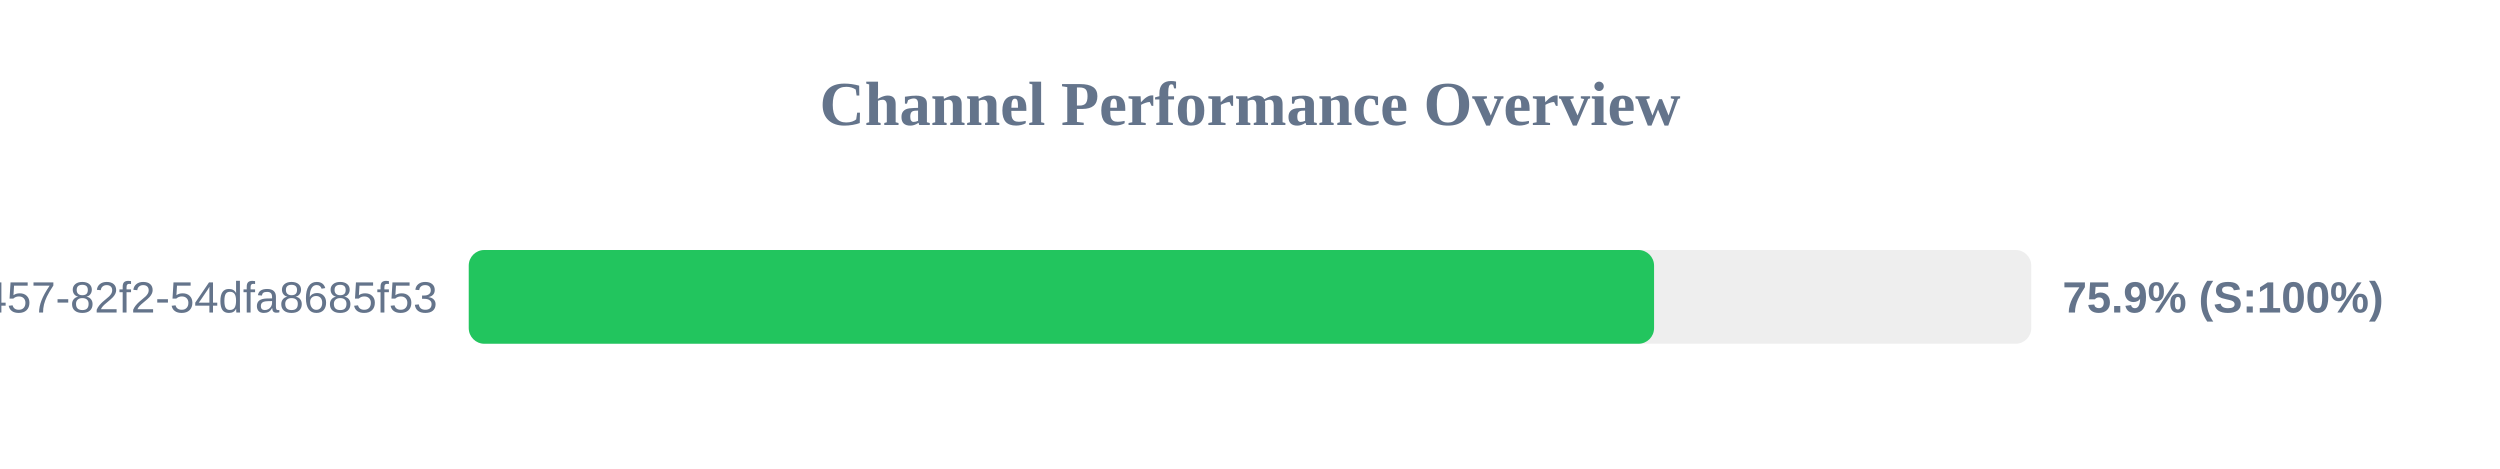
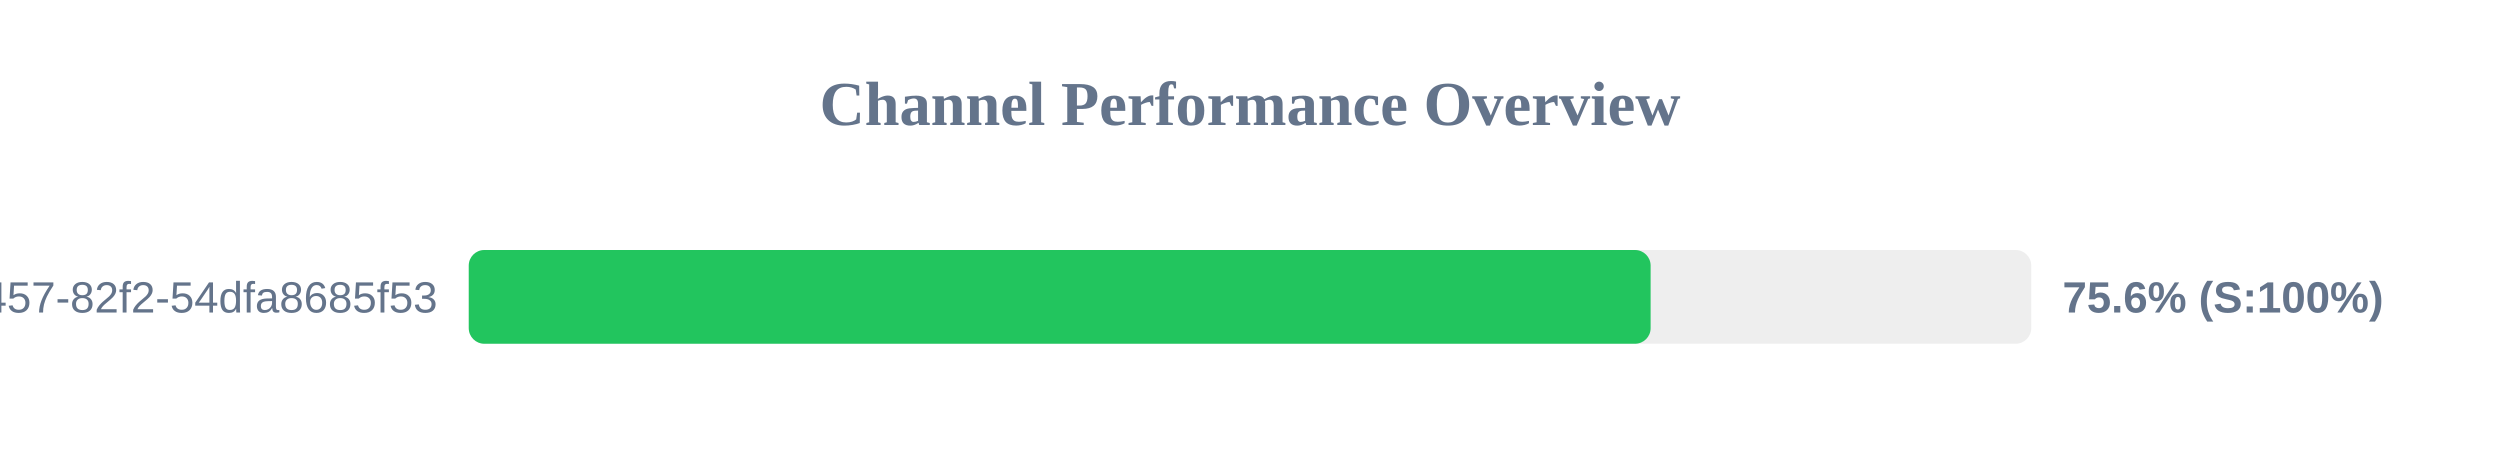
<svg xmlns="http://www.w3.org/2000/svg" width="800" height="150" version="1.1">
  <style>
        .row { font: 14px Arial; fill: #64748b; }
        .score { font: bold 14px Arial; fill: #64748b; }
    </style>
  <text x="400" y="40" text-anchor="middle" font-size="20px" font-weight="bold" fill="#64748b">Channel Performance Overview</text>
  <rect x="150" y="80" width="500" height="30" fill="#eee" rx="5" />
-   <rect x="150" y="80" width="379.3" height="30" fill="#22c55e" rx="5" />
+   <rect x="150" y="80" width="378.2" height="30" fill="#22c55e" rx="5" />
  <text x="140" y="100" text-anchor="end" class="row">?uuid=413c8b50-96bf-4457-82f2-54dfa8685f53</text>
-   <text x="660" y="100" text-anchor="start" class="score">75.9% (S:100%)</text>
+   <text x="660" y="100" text-anchor="start" class="score">75.6% (S:100%)</text>
</svg>
